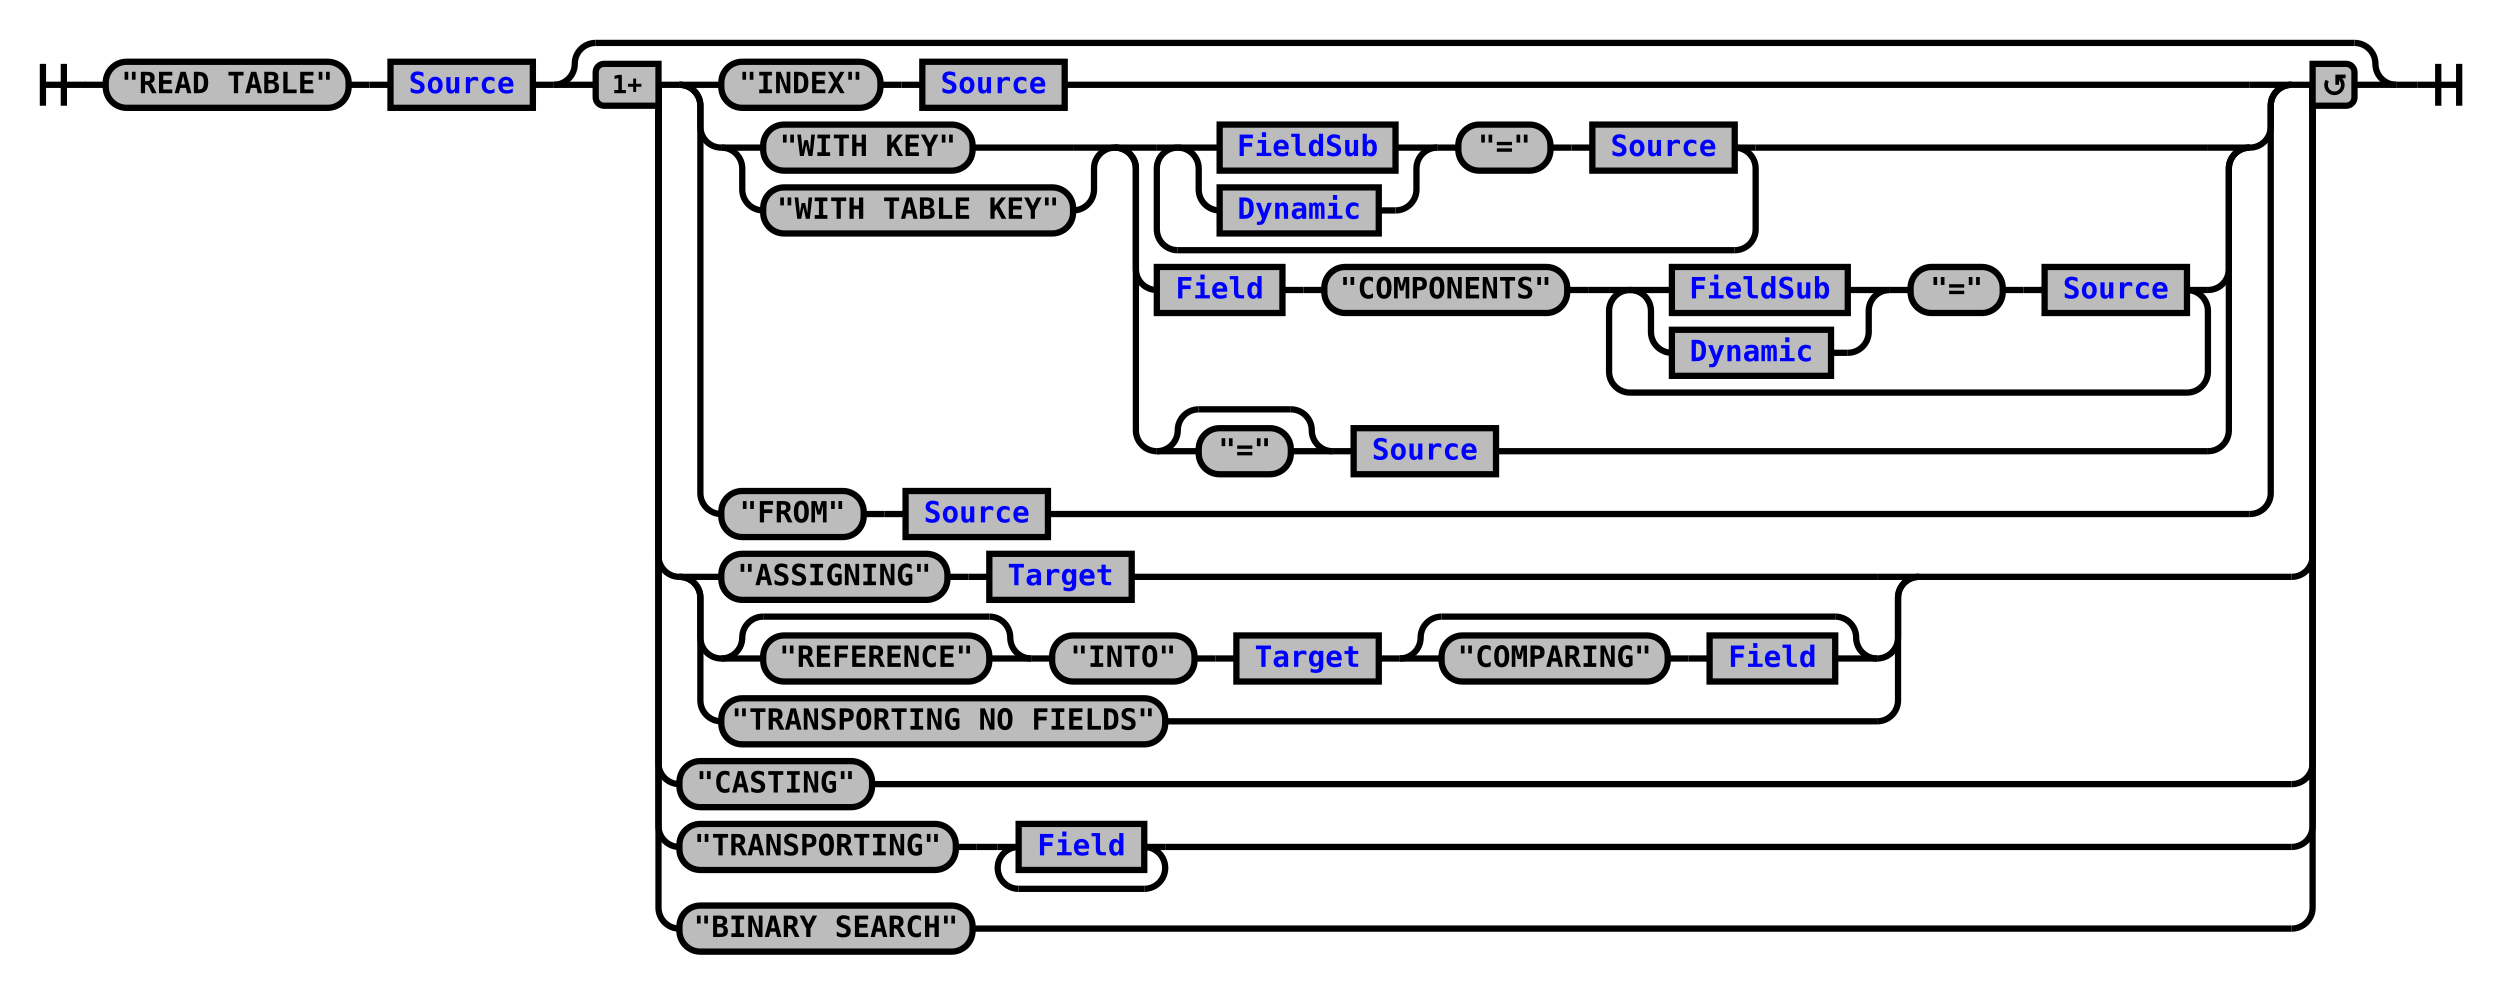
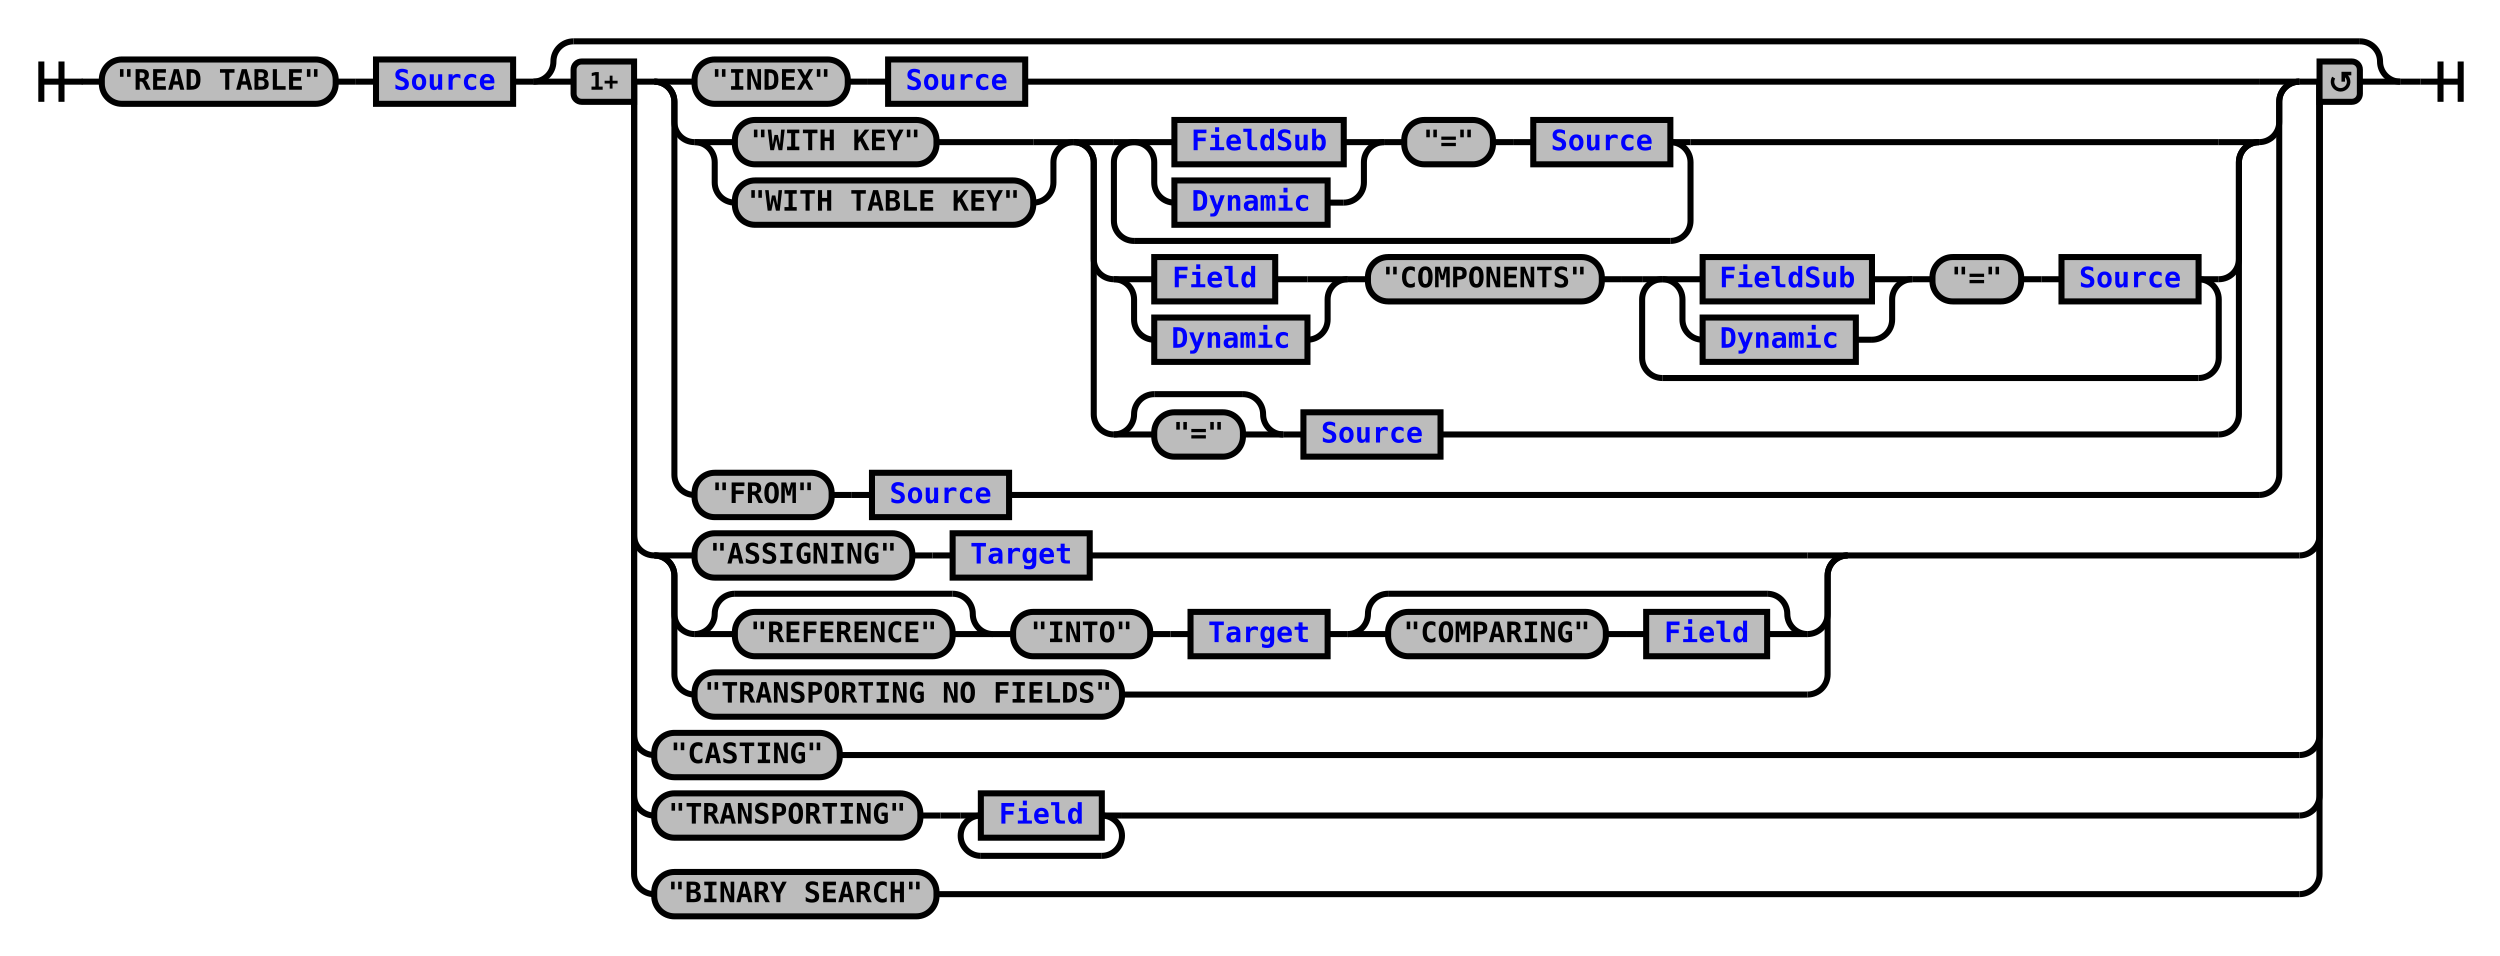
- <svg xmlns="http://www.w3.org/2000/svg" xmlns:xlink="http://www.w3.org/1999/xlink" class="railroad-diagram" width="1194" height="474" viewBox="0 0 1194 474">
+ <svg xmlns="http://www.w3.org/2000/svg" xmlns:xlink="http://www.w3.org/1999/xlink" class="railroad-diagram" width="1240" height="474" viewBox="0 0 1240 474">
  <defs>
    <style type="text/css">
path {
stroke-width: 3;
stroke: black;
fill: rgba(0,0,0,0);
}
text {
font: bold 14px monospace;
text-anchor: middle;
}
text.diagram-text {
font-size: 12px;
}
a {
fill: blue;
}
text.diagram-arrow {
font-size: 16px;
}
text.label {
text-anchor: start;
}
text.comment {
font: italic 12px monospace;
}
rect {
stroke-width: 3;
stroke: black;
fill: #BCBCBC;
}
path.diagram-text {
stroke-width: 3;
stroke: black;
fill: #BCBCBC;
cursor: help;
}
</style>
  </defs>
  <g transform="translate(.5 .5)">
    <path d="M 20 30 v 20 m 10 -20 v 20 m -10 -10 h 20.5" />
    <path d="M40 40h10" />
    <g>
      <path d="M50 40h0" />
-       <path d="M1144 40h0" />
+       <path d="M1190 40h0" />
      <g class="terminal">
        <path d="M50 40h0" />
        <path d="M166 40h0" />
        <rect x="50" y="29" width="116" height="22" rx="10" ry="10" />
        <text x="108" y="44">"READ TABLE"</text>
      </g>
      <path d="M166 40h10" />
      <path d="M176 40h10" />
      <g class="non-terminal">
        <path d="M186 40h0" />
        <path d="M254 40h0" />
        <rect x="186" y="29" width="68" height="22" />
        <a xlink:href="reuse_source.svg">
          <text x="220" y="44">Source</text>
        </a>
      </g>
      <path d="M254 40h10" />
      <g>
        <path d="M264 40h0" />
-         <path d="M1144 40h0" />
+         <path d="M1190 40h0" />
        <path d="M264 40a10 10 0 0 0 10 -10v0a10 10 0 0 1 10 -10" />
        <g>
-           <path d="M284 20h840" />
+           <path d="M284 20h886" />
        </g>
-         <path d="M1124 20a10 10 0 0 1 10 10v0a10 10 0 0 0 10 10" />
+         <path d="M1170 20a10 10 0 0 1 10 10v0a10 10 0 0 0 10 10" />
        <path d="M264 40h20" />
        <g>
          <path d="M284 40h0" />
-           <path d="M1124 40h0" />
+           <path d="M1170 40h0" />
          <path d="M314 40h10" />
          <g>
            <path d="M324 40h0" />
-             <path d="M1094 40h0" />
+             <path d="M1140 40h0" />
            <path d="M324 40h20" />
            <g>
              <path d="M344 40h0" />
-               <path d="M508 40h566" />
+               <path d="M508 40h612" />
              <g class="terminal">
                <path d="M344 40h0" />
                <path d="M420 40h0" />
                <rect x="344" y="29" width="76" height="22" rx="10" ry="10" />
                <text x="382" y="44">"INDEX"</text>
              </g>
              <path d="M420 40h10" />
              <path d="M430 40h10" />
              <g class="non-terminal">
                <path d="M440 40h0" />
                <path d="M508 40h0" />
                <rect x="440" y="29" width="68" height="22" />
                <a xlink:href="reuse_source.svg">
                  <text x="474" y="44">Source</text>
                </a>
              </g>
            </g>
-             <path d="M1074 40h20" />
+             <path d="M1120 40h20" />
            <path d="M324 40a10 10 0 0 1 10 10v10a10 10 0 0 0 10 10" />
            <g>
              <path d="M344 70h0" />
-               <path d="M1074 70h0" />
+               <path d="M1120 70h0" />
              <g>
                <path d="M344 70h0" />
                <path d="M532 70h0" />
                <path d="M344 70h20" />
                <g class="terminal">
                  <path d="M364 70h0" />
                  <path d="M464 70h48" />
                  <rect x="364" y="59" width="100" height="22" rx="10" ry="10" />
                  <text x="414" y="74">"WITH KEY"</text>
                </g>
                <path d="M512 70h20" />
                <path d="M344 70a10 10 0 0 1 10 10v10a10 10 0 0 0 10 10" />
                <g class="terminal">
                  <path d="M364 100h0" />
                  <path d="M512 100h0" />
                  <rect x="364" y="89" width="148" height="22" rx="10" ry="10" />
                  <text x="438" y="104">"WITH TABLE KEY"</text>
                </g>
                <path d="M512 100a10 10 0 0 0 10 -10v-10a10 10 0 0 1 10 -10" />
              </g>
              <g>
                <path d="M532 70h0" />
-                 <path d="M1074 70h0" />
+                 <path d="M1120 70h0" />
                <path d="M532 70h20" />
                <g>
                  <path d="M552 70h0" />
-                   <path d="M838 70h216" />
+                   <path d="M838 70h262" />
                  <path d="M552 70h10" />
                  <g>
                    <path d="M562 70h0" />
                    <path d="M828 70h0" />
                    <g>
                      <path d="M562 70h0" />
                      <path d="M686 70h0" />
                      <path d="M562 70h20" />
                      <g class="non-terminal">
                        <path d="M582 70h0" />
                        <path d="M666 70h0" />
                        <rect x="582" y="59" width="84" height="22" />
                        <a xlink:href="reuse_fieldsub.svg">
                          <text x="624" y="74">FieldSub</text>
                        </a>
                      </g>
                      <path d="M666 70h20" />
                      <path d="M562 70a10 10 0 0 1 10 10v10a10 10 0 0 0 10 10" />
                      <g class="non-terminal">
                        <path d="M582 100h0" />
                        <path d="M658 100h8" />
                        <rect x="582" y="89" width="76" height="22" />
                        <a xlink:href="reuse_dynamic.svg">
                          <text x="620" y="104">Dynamic</text>
                        </a>
                      </g>
                      <path d="M666 100a10 10 0 0 0 10 -10v-10a10 10 0 0 1 10 -10" />
                    </g>
                    <path d="M686 70h10" />
                    <g class="terminal">
                      <path d="M696 70h0" />
                      <path d="M740 70h0" />
                      <rect x="696" y="59" width="44" height="22" rx="10" ry="10" />
                      <text x="718" y="74">"="</text>
                    </g>
                    <path d="M740 70h10" />
                    <path d="M750 70h10" />
                    <g class="non-terminal">
                      <path d="M760 70h0" />
                      <path d="M828 70h0" />
                      <rect x="760" y="59" width="68" height="22" />
                      <a xlink:href="reuse_source.svg">
                        <text x="794" y="74">Source</text>
                      </a>
                    </g>
                  </g>
                  <path d="M828 70h10" />
                  <path d="M562 70a10 10 0 0 0 -10 10v29a10 10 0 0 0 10 10" />
                  <g>
                    <path d="M562 119h266" />
                  </g>
                  <path d="M828 119a10 10 0 0 0 10 -10v-29a10 10 0 0 0 -10 -10" />
                </g>
-                 <path d="M1054 70h20" />
+                 <path d="M1100 70h20" />
                <path d="M532 70a10 10 0 0 1 10 10v48a10 10 0 0 0 10 10" />
                <g>
                  <path d="M552 138h0" />
-                   <path d="M1054 138h0" />
-                   <g class="non-terminal">
+                   <path d="M1100 138h0" />
+                   <g>
                    <path d="M552 138h0" />
-                     <path d="M612 138h0" />
-                     <rect x="552" y="127" width="60" height="22" />
-                     <a xlink:href="reuse_field.svg">
-                       <text x="582" y="142">Field</text>
-                     </a>
-                   </g>
-                   <path d="M612 138h10" />
-                   <path d="M622 138h10" />
+                     <path d="M668 138h0" />
+                     <path d="M552 138h20" />
+                     <g class="non-terminal">
+                       <path d="M572 138h0" />
+                       <path d="M632 138h16" />
+                       <rect x="572" y="127" width="60" height="22" />
+                       <a xlink:href="reuse_field.svg">
+                         <text x="602" y="142">Field</text>
+                       </a>
+                     </g>
+                     <path d="M648 138h20" />
+                     <path d="M552 138a10 10 0 0 1 10 10v10a10 10 0 0 0 10 10" />
+                     <g class="non-terminal">
+                       <path d="M572 168h0" />
+                       <path d="M648 168h0" />
+                       <rect x="572" y="157" width="76" height="22" />
+                       <a xlink:href="reuse_dynamic.svg">
+                         <text x="610" y="172">Dynamic</text>
+                       </a>
+                     </g>
+                     <path d="M648 168a10 10 0 0 0 10 -10v-10a10 10 0 0 1 10 -10" />
+                   </g>
+                   <path d="M668 138h10" />
                  <g class="terminal">
-                     <path d="M632 138h0" />
-                     <path d="M748 138h0" />
-                     <rect x="632" y="127" width="116" height="22" rx="10" ry="10" />
-                     <text x="690" y="142">"COMPONENTS"</text>
-                   </g>
-                   <path d="M748 138h10" />
-                   <path d="M758 138h10" />
+                     <path d="M678 138h0" />
+                     <path d="M794 138h0" />
+                     <rect x="678" y="127" width="116" height="22" rx="10" ry="10" />
+                     <text x="736" y="142">"COMPONENTS"</text>
+                   </g>
+                   <path d="M794 138h10" />
+                   <path d="M804 138h10" />
                  <g>
-                     <path d="M768 138h0" />
-                     <path d="M1054 138h0" />
-                     <path d="M768 138h10" />
+                     <path d="M814 138h0" />
+                     <path d="M1100 138h0" />
+                     <path d="M814 138h10" />
                    <g>
-                       <path d="M778 138h0" />
-                       <path d="M1044 138h0" />
+                       <path d="M824 138h0" />
+                       <path d="M1090 138h0" />
                      <g>
-                         <path d="M778 138h0" />
-                         <path d="M902 138h0" />
-                         <path d="M778 138h20" />
+                         <path d="M824 138h0" />
+                         <path d="M948 138h0" />
+                         <path d="M824 138h20" />
                        <g class="non-terminal">
-                           <path d="M798 138h0" />
-                           <path d="M882 138h0" />
-                           <rect x="798" y="127" width="84" height="22" />
+                           <path d="M844 138h0" />
+                           <path d="M928 138h0" />
+                           <rect x="844" y="127" width="84" height="22" />
                          <a xlink:href="reuse_fieldsub.svg">
-                             <text x="840" y="142">FieldSub</text>
+                             <text x="886" y="142">FieldSub</text>
                          </a>
                        </g>
-                         <path d="M882 138h20" />
-                         <path d="M778 138a10 10 0 0 1 10 10v10a10 10 0 0 0 10 10" />
+                         <path d="M928 138h20" />
+                         <path d="M824 138a10 10 0 0 1 10 10v10a10 10 0 0 0 10 10" />
                        <g class="non-terminal">
-                           <path d="M798 168h0" />
-                           <path d="M874 168h8" />
-                           <rect x="798" y="157" width="76" height="22" />
+                           <path d="M844 168h0" />
+                           <path d="M920 168h8" />
+                           <rect x="844" y="157" width="76" height="22" />
                          <a xlink:href="reuse_dynamic.svg">
-                             <text x="836" y="172">Dynamic</text>
+                             <text x="882" y="172">Dynamic</text>
                          </a>
                        </g>
-                         <path d="M882 168a10 10 0 0 0 10 -10v-10a10 10 0 0 1 10 -10" />
+                         <path d="M928 168a10 10 0 0 0 10 -10v-10a10 10 0 0 1 10 -10" />
                      </g>
-                       <path d="M902 138h10" />
+                       <path d="M948 138h10" />
                      <g class="terminal">
-                         <path d="M912 138h0" />
-                         <path d="M956 138h0" />
-                         <rect x="912" y="127" width="44" height="22" rx="10" ry="10" />
-                         <text x="934" y="142">"="</text>
+                         <path d="M958 138h0" />
+                         <path d="M1002 138h0" />
+                         <rect x="958" y="127" width="44" height="22" rx="10" ry="10" />
+                         <text x="980" y="142">"="</text>
                      </g>
-                       <path d="M956 138h10" />
-                       <path d="M966 138h10" />
+                       <path d="M1002 138h10" />
+                       <path d="M1012 138h10" />
                      <g class="non-terminal">
-                         <path d="M976 138h0" />
-                         <path d="M1044 138h0" />
-                         <rect x="976" y="127" width="68" height="22" />
+                         <path d="M1022 138h0" />
+                         <path d="M1090 138h0" />
+                         <rect x="1022" y="127" width="68" height="22" />
                        <a xlink:href="reuse_source.svg">
-                           <text x="1010" y="142">Source</text>
+                           <text x="1056" y="142">Source</text>
                        </a>
                      </g>
                    </g>
-                     <path d="M1044 138h10" />
-                     <path d="M778 138a10 10 0 0 0 -10 10v29a10 10 0 0 0 10 10" />
+                     <path d="M1090 138h10" />
+                     <path d="M824 138a10 10 0 0 0 -10 10v29a10 10 0 0 0 10 10" />
                    <g>
-                       <path d="M778 187h266" />
-                     </g>
-                     <path d="M1044 187a10 10 0 0 0 10 -10v-29a10 10 0 0 0 -10 -10" />
-                   </g>
-                 </g>
-                 <path d="M1054 138a10 10 0 0 0 10 -10v-48a10 10 0 0 1 10 -10" />
+                       <path d="M824 187h266" />
+                     </g>
+                     <path d="M1090 187a10 10 0 0 0 10 -10v-29a10 10 0 0 0 -10 -10" />
+                   </g>
+                 </g>
+                 <path d="M1100 138a10 10 0 0 0 10 -10v-48a10 10 0 0 1 10 -10" />
                <path d="M532 70a10 10 0 0 1 10 10v125a10 10 0 0 0 10 10" />
                <g>
                  <path d="M552 215h0" />
-                   <path d="M714 215h340" />
+                   <path d="M714 215h386" />
                  <g>
                    <path d="M552 215h0" />
                    <path d="M636 215h0" />
                    <path d="M552 215a10 10 0 0 0 10 -10v0a10 10 0 0 1 10 -10" />
                    <g>
                      <path d="M572 195h44" />
                    </g>
                    <path d="M616 195a10 10 0 0 1 10 10v0a10 10 0 0 0 10 10" />
                    <path d="M552 215h20" />
                    <g class="terminal">
                      <path d="M572 215h0" />
                      <path d="M616 215h0" />
                      <rect x="572" y="204" width="44" height="22" rx="10" ry="10" />
                      <text x="594" y="219">"="</text>
                    </g>
                    <path d="M616 215h20" />
                  </g>
                  <path d="M636 215h10" />
                  <g class="non-terminal">
                    <path d="M646 215h0" />
                    <path d="M714 215h0" />
                    <rect x="646" y="204" width="68" height="22" />
                    <a xlink:href="reuse_source.svg">
                      <text x="680" y="219">Source</text>
                    </a>
                  </g>
                </g>
-                 <path d="M1054 215a10 10 0 0 0 10 -10v-125a10 10 0 0 1 10 -10" />
-               </g>
-             </g>
-             <path d="M1074 70a10 10 0 0 0 10 -10v-10a10 10 0 0 1 10 -10" />
+                 <path d="M1100 215a10 10 0 0 0 10 -10v-125a10 10 0 0 1 10 -10" />
+               </g>
+             </g>
+             <path d="M1120 70a10 10 0 0 0 10 -10v-10a10 10 0 0 1 10 -10" />
            <path d="M324 40a10 10 0 0 1 10 10v185a10 10 0 0 0 10 10" />
            <g>
              <path d="M344 245h0" />
-               <path d="M500 245h574" />
+               <path d="M500 245h620" />
              <g class="terminal">
                <path d="M344 245h0" />
                <path d="M412 245h0" />
                <rect x="344" y="234" width="68" height="22" rx="10" ry="10" />
                <text x="378" y="249">"FROM"</text>
              </g>
              <path d="M412 245h10" />
              <path d="M422 245h10" />
              <g class="non-terminal">
                <path d="M432 245h0" />
                <path d="M500 245h0" />
                <rect x="432" y="234" width="68" height="22" />
                <a xlink:href="reuse_source.svg">
                  <text x="466" y="249">Source</text>
                </a>
              </g>
            </g>
-             <path d="M1074 245a10 10 0 0 0 10 -10v-185a10 10 0 0 1 10 -10" />
+             <path d="M1120 245a10 10 0 0 0 10 -10v-185a10 10 0 0 1 10 -10" />
          </g>
-           <path d="M1094 40h10" />
+           <path d="M1140 40h10" />
          <path d="M314 40v225a10 10 0 0 0 10 10" />
          <g>
            <path d="M324 275h0" />
-             <path d="M916 275h178" />
+             <path d="M916 275h224" />
            <path d="M324 275h20" />
            <g>
              <path d="M344 275h0" />
              <path d="M540 275h356" />
              <g class="terminal">
                <path d="M344 275h0" />
                <path d="M452 275h0" />
                <rect x="344" y="264" width="108" height="22" rx="10" ry="10" />
                <text x="398" y="279">"ASSIGNING"</text>
              </g>
              <path d="M452 275h10" />
              <path d="M462 275h10" />
              <g class="non-terminal">
                <path d="M472 275h0" />
                <path d="M540 275h0" />
                <rect x="472" y="264" width="68" height="22" />
                <a xlink:href="reuse_target.svg">
                  <text x="506" y="279">Target</text>
                </a>
              </g>
            </g>
            <path d="M896 275h20" />
            <path d="M324 275a10 10 0 0 1 10 10v19a10 10 0 0 0 10 10" />
            <g>
              <path d="M344 314h0" />
              <path d="M896 314h0" />
              <g>
                <path d="M344 314h0" />
                <path d="M492 314h0" />
                <path d="M344 314a10 10 0 0 0 10 -10v0a10 10 0 0 1 10 -10" />
                <g>
                  <path d="M364 294h108" />
                </g>
                <path d="M472 294a10 10 0 0 1 10 10v0a10 10 0 0 0 10 10" />
                <path d="M344 314h20" />
                <g class="terminal">
                  <path d="M364 314h0" />
                  <path d="M472 314h0" />
                  <rect x="364" y="303" width="108" height="22" rx="10" ry="10" />
                  <text x="418" y="318">"REFERENCE"</text>
                </g>
                <path d="M472 314h20" />
              </g>
              <path d="M492 314h10" />
              <g class="terminal">
                <path d="M502 314h0" />
                <path d="M570 314h0" />
                <rect x="502" y="303" width="68" height="22" rx="10" ry="10" />
                <text x="536" y="318">"INTO"</text>
              </g>
              <path d="M570 314h10" />
              <path d="M580 314h10" />
              <g class="non-terminal">
                <path d="M590 314h0" />
                <path d="M658 314h0" />
                <rect x="590" y="303" width="68" height="22" />
                <a xlink:href="reuse_target.svg">
                  <text x="624" y="318">Target</text>
                </a>
              </g>
              <path d="M658 314h10" />
              <g>
                <path d="M668 314h0" />
                <path d="M896 314h0" />
                <path d="M668 314a10 10 0 0 0 10 -10v0a10 10 0 0 1 10 -10" />
                <g>
                  <path d="M688 294h188" />
                </g>
                <path d="M876 294a10 10 0 0 1 10 10v0a10 10 0 0 0 10 10" />
                <path d="M668 314h20" />
                <g>
                  <path d="M688 314h0" />
                  <path d="M876 314h0" />
                  <g class="terminal">
                    <path d="M688 314h0" />
                    <path d="M796 314h0" />
                    <rect x="688" y="303" width="108" height="22" rx="10" ry="10" />
                    <text x="742" y="318">"COMPARING"</text>
                  </g>
                  <path d="M796 314h10" />
                  <path d="M806 314h10" />
                  <g class="non-terminal">
                    <path d="M816 314h0" />
                    <path d="M876 314h0" />
                    <rect x="816" y="303" width="60" height="22" />
                    <a xlink:href="reuse_field.svg">
                      <text x="846" y="318">Field</text>
                    </a>
                  </g>
                </g>
                <path d="M876 314h20" />
              </g>
            </g>
            <path d="M896 314a10 10 0 0 0 10 -10v-19a10 10 0 0 1 10 -10" />
            <path d="M324 275a10 10 0 0 1 10 10v49a10 10 0 0 0 10 10" />
            <g class="terminal">
              <path d="M344 344h0" />
              <path d="M556 344h340" />
              <rect x="344" y="333" width="212" height="22" rx="10" ry="10" />
              <text x="450" y="348">"TRANSPORTING NO FIELDS"</text>
            </g>
            <path d="M896 344a10 10 0 0 0 10 -10v-49a10 10 0 0 1 10 -10" />
          </g>
-           <path d="M1094 275a10 10 0 0 0 10 -10v-225" />
+           <path d="M1140 275a10 10 0 0 0 10 -10v-225" />
          <path d="M314 40v324a10 10 0 0 0 10 10" />
          <g class="terminal">
            <path d="M324 374h0" />
-             <path d="M416 374h678" />
+             <path d="M416 374h724" />
            <rect x="324" y="363" width="92" height="22" rx="10" ry="10" />
            <text x="370" y="378">"CASTING"</text>
          </g>
-           <path d="M1094 374a10 10 0 0 0 10 -10v-324" />
+           <path d="M1140 374a10 10 0 0 0 10 -10v-324" />
          <path d="M314 40v354a10 10 0 0 0 10 10" />
          <g>
            <path d="M324 404h0" />
-             <path d="M556 404h538" />
+             <path d="M556 404h584" />
            <g class="terminal">
              <path d="M324 404h0" />
              <path d="M456 404h0" />
              <rect x="324" y="393" width="132" height="22" rx="10" ry="10" />
              <text x="390" y="408">"TRANSPORTING"</text>
            </g>
            <path d="M456 404h10" />
            <path d="M466 404h10" />
            <g>
              <path d="M476 404h0" />
              <path d="M556 404h0" />
              <path d="M476 404h10" />
              <g class="non-terminal">
                <path d="M486 404h0" />
                <path d="M546 404h0" />
                <rect x="486" y="393" width="60" height="22" />
                <a xlink:href="reuse_field.svg">
                  <text x="516" y="408">Field</text>
                </a>
              </g>
              <path d="M546 404h10" />
              <path d="M486 404a10 10 0 0 0 -10 10v0a10 10 0 0 0 10 10" />
              <g>
                <path d="M486 424h60" />
              </g>
              <path d="M546 424a10 10 0 0 0 10 -10v0a10 10 0 0 0 -10 -10" />
            </g>
          </g>
-           <path d="M1094 404a10 10 0 0 0 10 -10v-354" />
+           <path d="M1140 404a10 10 0 0 0 10 -10v-354" />
          <path d="M314 40v393a10 10 0 0 0 10 10" />
          <g class="terminal">
            <path d="M324 443h0" />
-             <path d="M464 443h630" />
+             <path d="M464 443h676" />
            <rect x="324" y="432" width="140" height="22" rx="10" ry="10" />
            <text x="394" y="447">"BINARY SEARCH"</text>
          </g>
-           <path d="M1094 443a10 10 0 0 0 10 -10v-393" />
+           <path d="M1140 443a10 10 0 0 0 10 -10v-393" />
          <g class="diagram-text">
            <path d="M 314 30 h -26 a 4 4 0 0 0 -4 4 v 12 a 4 4 0 0 0 4 4 h 26 z" class="diagram-text" />
            <text x="299" y="44" class="diagram-text">1+</text>
-             <path d="M 1104 30 h 16 a 4 4 0 0 1 4 4 v 12 a 4 4 0 0 1 -4 4 h -16 z" class="diagram-text" />
-             <path d="M 1111 38 a 4 4 0 1 0 6 -1 m 2.75 -1 h -4 v 4 m 0 -3 h 2" style="stroke-width: 1.75" />
+             <path d="M 1150 30 h 16 a 4 4 0 0 1 4 4 v 12 a 4 4 0 0 1 -4 4 h -16 z" class="diagram-text" />
+             <path d="M 1157 38 a 4 4 0 1 0 6 -1 m 2.75 -1 h -4 v 4 m 0 -3 h 2" style="stroke-width: 1.75" />
          </g>
        </g>
-         <path d="M1124 40h20" />
+         <path d="M1170 40h20" />
      </g>
    </g>
-     <path d="M1144 40h10" />
-     <path d="M 1154 40 h 20 m -10 -10 v 20 m 10 -20 v 20" />
+     <path d="M1190 40h10" />
+     <path d="M 1200 40 h 20 m -10 -10 v 20 m 10 -20 v 20" />
  </g>
</svg>
